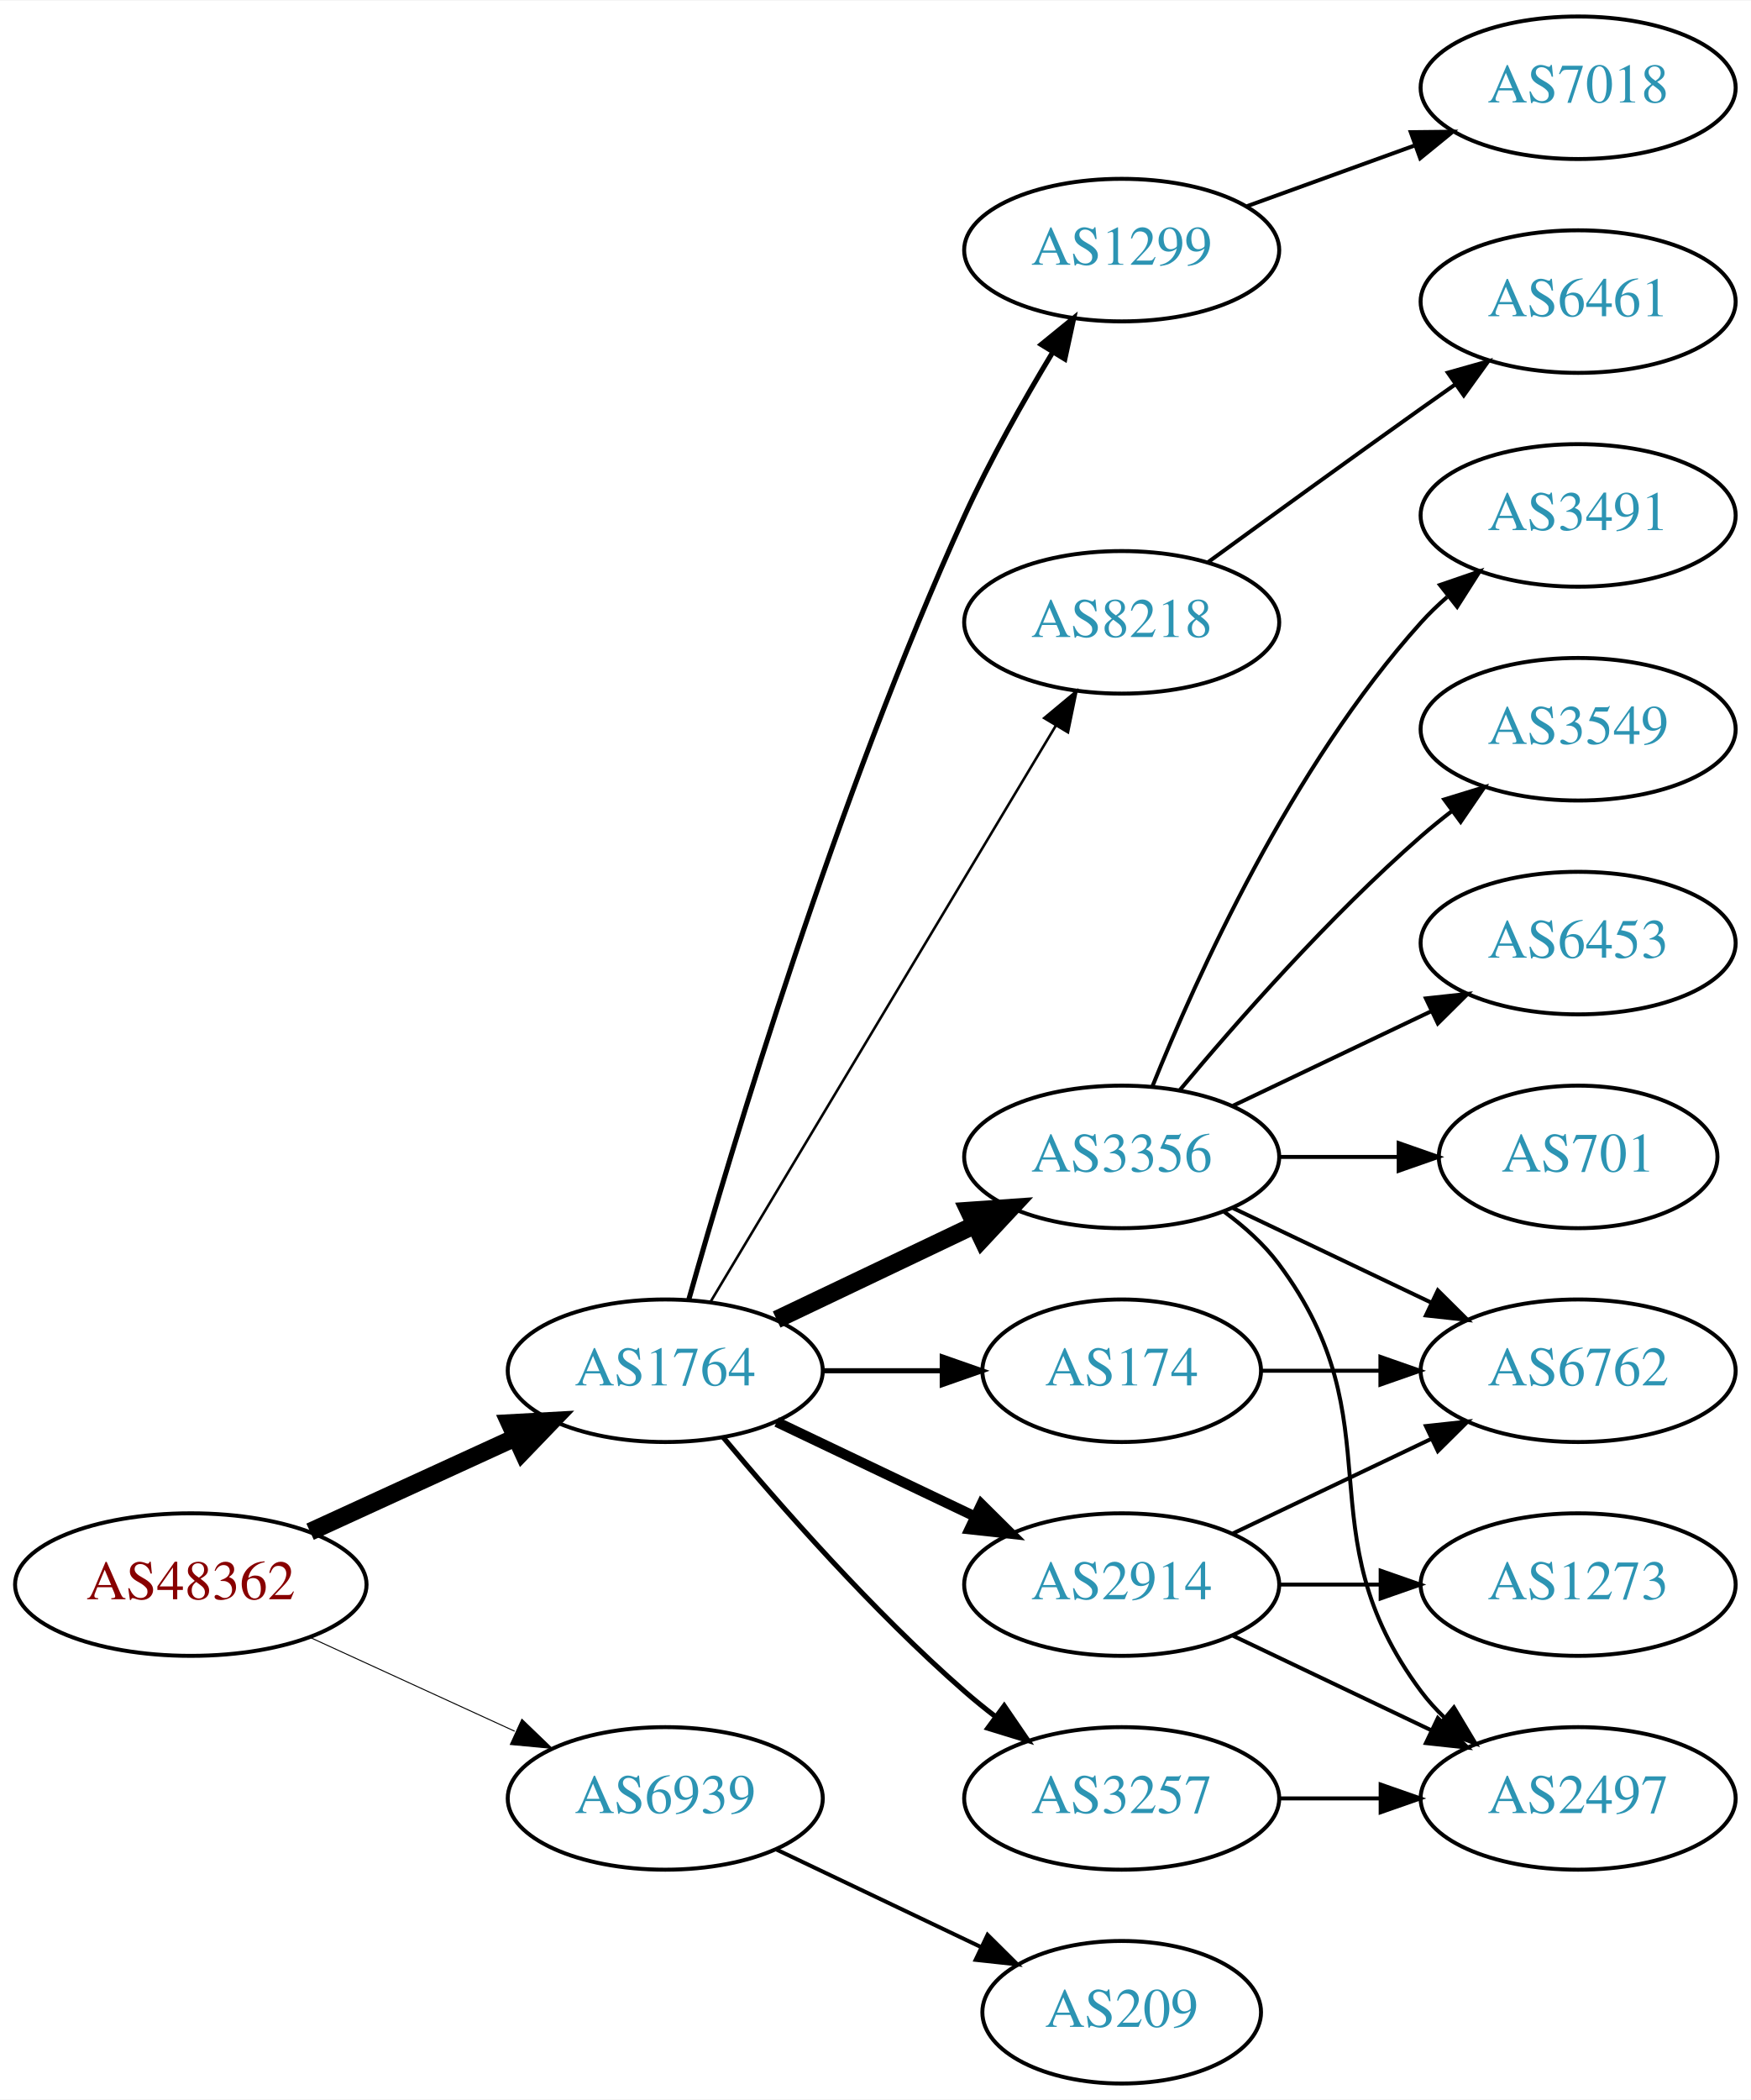
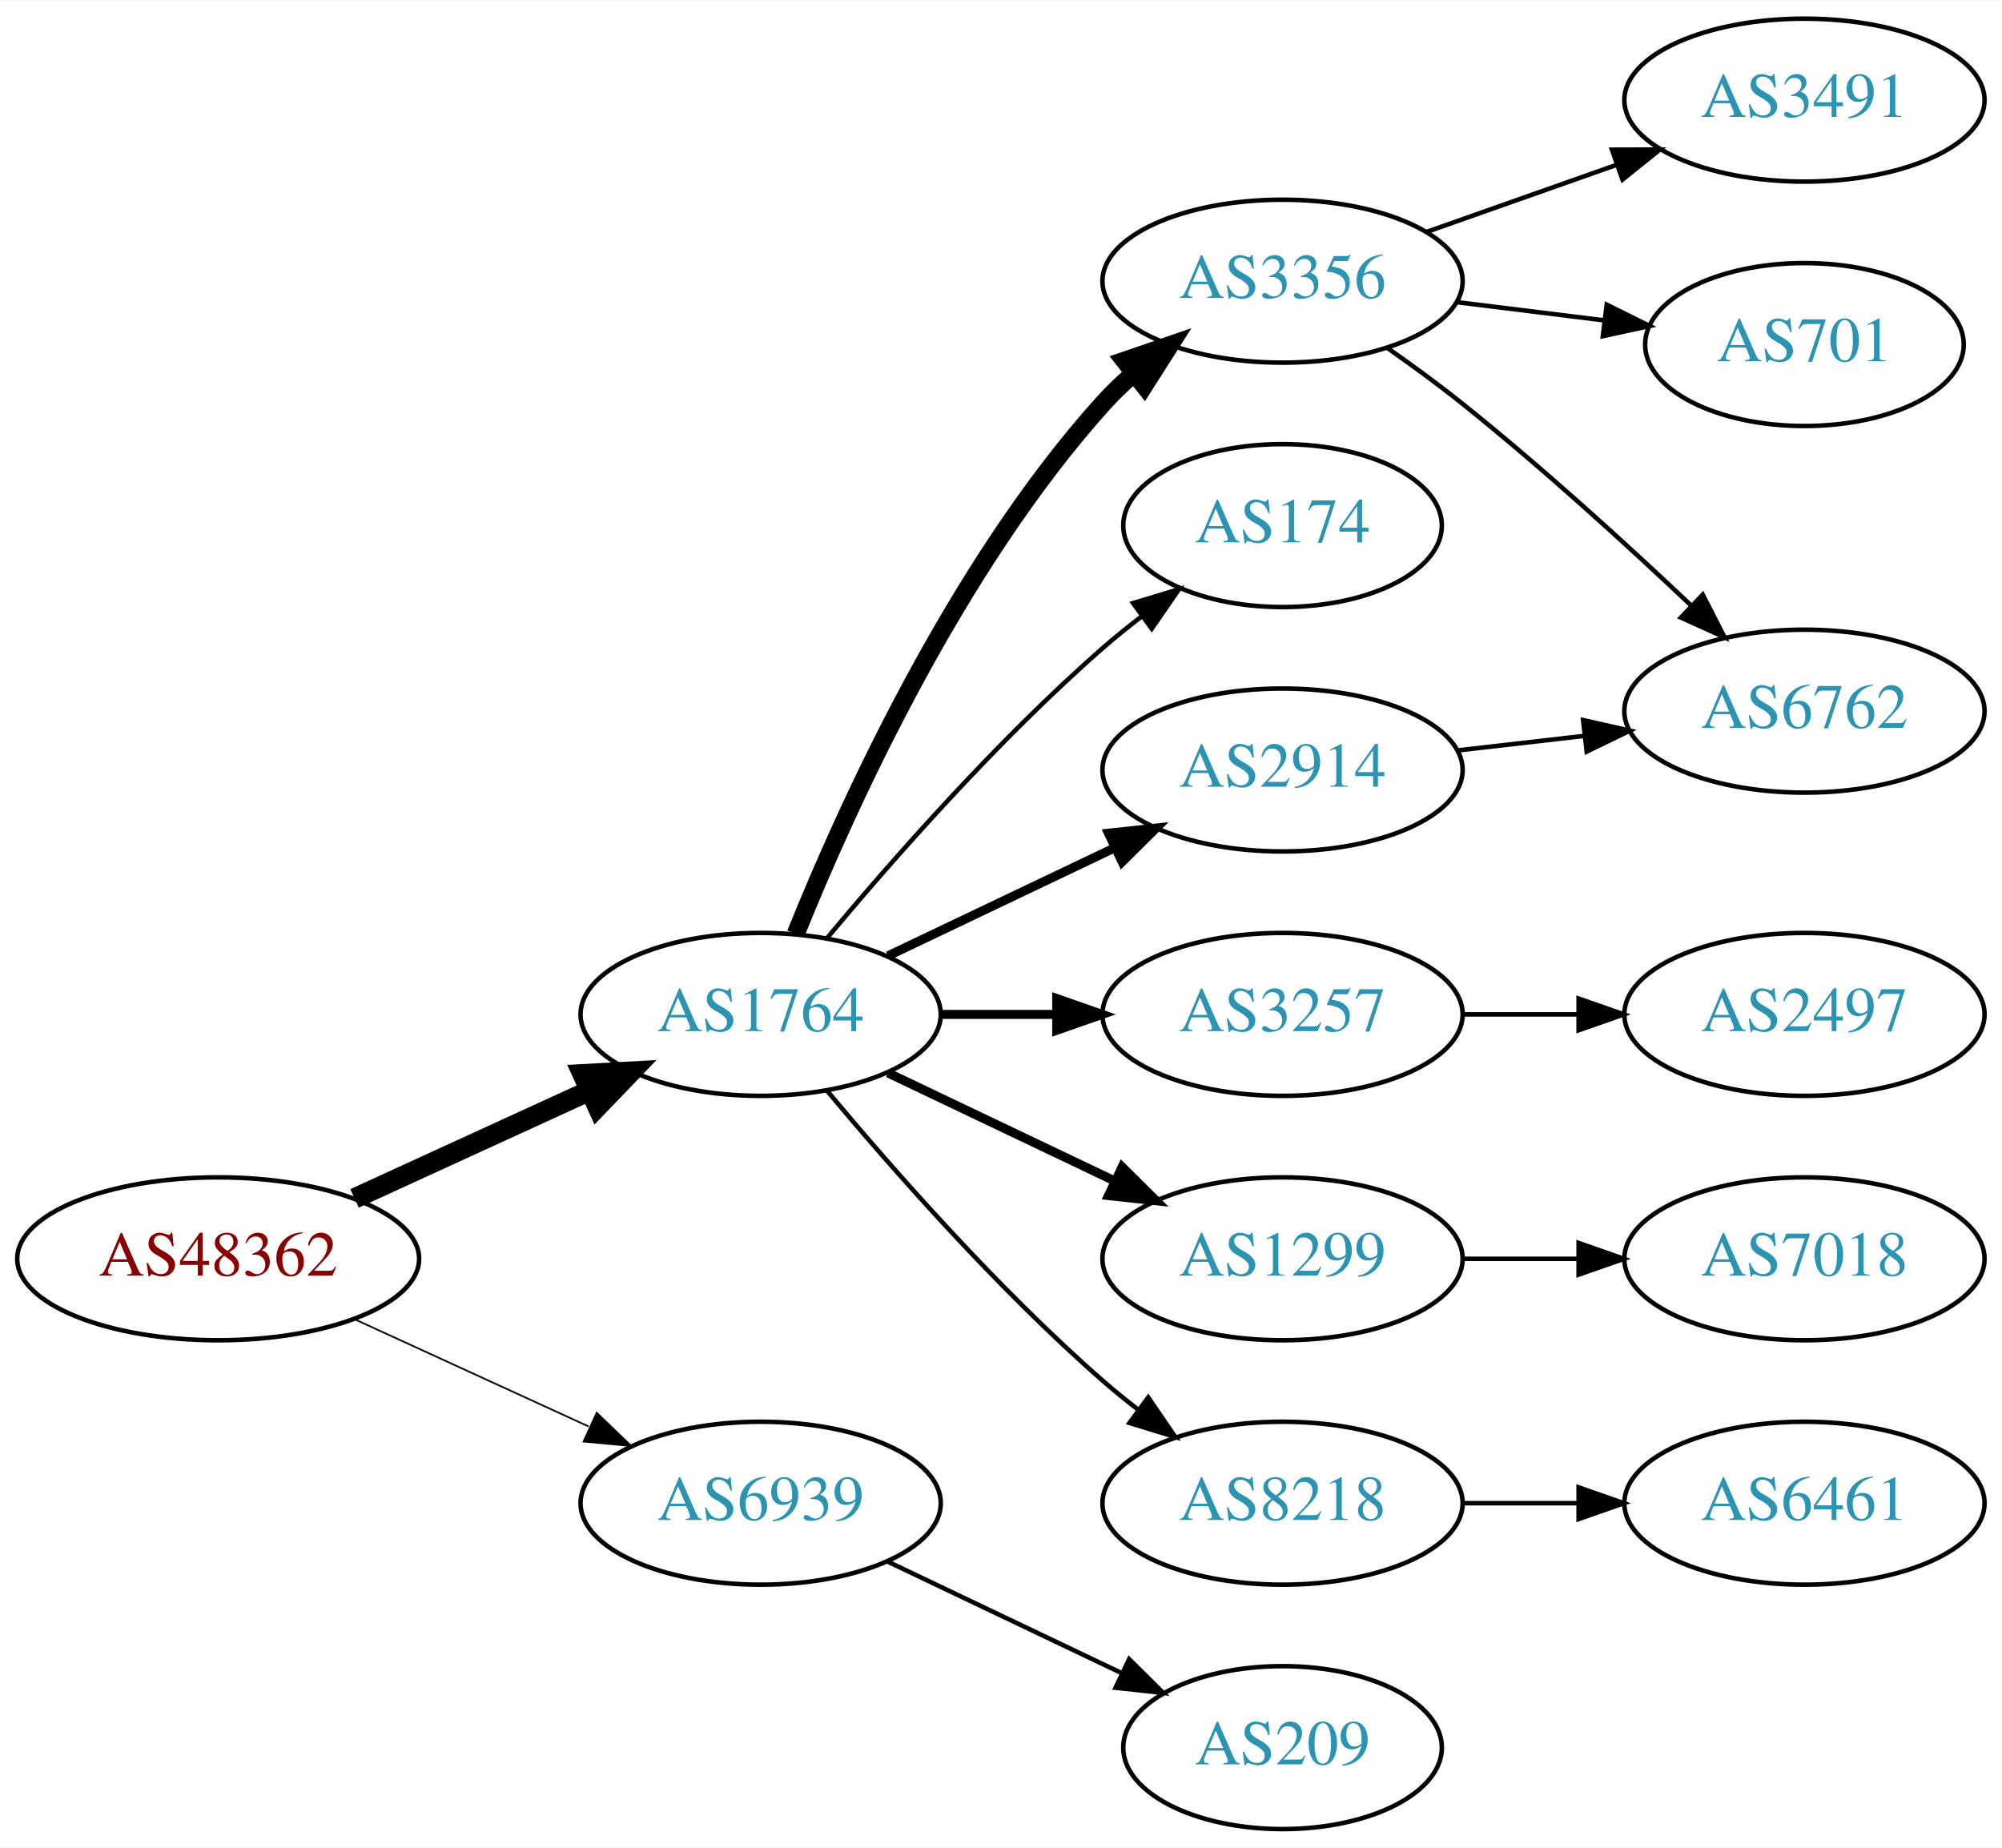
- <svg xmlns="http://www.w3.org/2000/svg" xmlns:xlink="http://www.w3.org/1999/xlink" width="442pt" height="530pt" viewBox="0.00 0.00 442.27 530.00">
-   <g id="graph0" class="graph" transform="scale(1 1) rotate(0) translate(4 526)">
-     <polygon fill="white" stroke="none" points="-4,4 -4,-526 438.271,-526 438.271,4 -4,4" />
+ <svg xmlns="http://www.w3.org/2000/svg" xmlns:xlink="http://www.w3.org/1999/xlink" width="442pt" height="408pt" viewBox="0.00 0.00 442.27 408.00">
+   <g id="graph0" class="graph" transform="scale(1 1) rotate(0) translate(4 404)">
+     <polygon fill="white" stroke="none" points="-4,4 -4,-404 438.271,-404 438.271,4 -4,4" />
    <g id="node1" class="node">
      <g id="a_node1">
        <a xlink:href="/asn/48362" xlink:title="AS48362 ~ Stadtwerke Feldkirch [AT]">
          <ellipse fill="#ffffff" stroke="black" cx="44.196" cy="-126" rx="44.393" ry="18" />
          <text text-anchor="middle" x="44.196" y="-122.3" font-family="Times,serif" font-size="14.00" fill="#880000">AS48362</text>
        </a>
      </g>
    </g>
    <g id="node2" class="node">
      <g id="a_node2">
        <a xlink:href="/asn/1764" xlink:title="AS1764 ~ NEXTLAYER-AS [AT]">
          <ellipse fill="#ffffff" stroke="black" cx="164.039" cy="-180" rx="39.794" ry="18" />
          <text text-anchor="middle" x="164.039" y="-176.3" font-family="Times,serif" font-size="14.00" fill="#2c94b3">AS1764</text>
        </a>
      </g>
    </g>
    <g id="edge1" class="edge">
      <path fill="none" stroke="black" stroke-width="4.5" d="M74.326,-139.348C89.937,-146.502 109.335,-155.391 126.007,-163.03" />
      <polygon fill="black" stroke="black" stroke-width="4.5" points="124.727,-166.775 135.459,-167.362 128.008,-159.616 124.727,-166.775" />
    </g>
    <g id="node3" class="node">
      <g id="a_node3">
        <a xlink:href="/asn/6939" xlink:title="AS6939 ~ Hurricane Electric LLC [US]">
          <ellipse fill="#ffffff" stroke="black" cx="164.039" cy="-72" rx="39.794" ry="18" />
          <text text-anchor="middle" x="164.039" y="-68.3" font-family="Times,serif" font-size="14.00" fill="#2c94b3">AS6939</text>
        </a>
      </g>
    </g>
    <g id="edge2" class="edge">
-       <path fill="none" stroke="black" stroke-width="0.25" d="M74.326,-112.652C89.937,-105.498 109.335,-96.609 126.007,-88.969" />
-       <polygon fill="black" stroke="black" stroke-width="0.25" points="127.826,-91.986 135.459,-84.638 124.91,-85.622 127.826,-91.986" />
+       <path fill="none" stroke="black" stroke-width="0.375" d="M74.326,-112.652C89.937,-105.498 109.335,-96.609 126.007,-88.969" />
+       <polygon fill="black" stroke="black" stroke-width="0.375" points="127.826,-91.986 135.459,-84.638 124.91,-85.622 127.826,-91.986" />
    </g>
    <g id="node4" class="node">
      <g id="a_node4">
-         <a xlink:href="/asn/8218" xlink:title="AS8218 ~ legacy Neotelecoms [FR]">
-           <ellipse fill="#ffffff" stroke="black" cx="279.332" cy="-369" rx="39.794" ry="18" />
-           <text text-anchor="middle" x="279.332" y="-365.3" font-family="Times,serif" font-size="14.00" fill="#2c94b3">AS8218</text>
+         <a xlink:href="/asn/3356" xlink:title="AS3356 ~ Level 3 Parent, LLC [US]">
+           <ellipse fill="#ffffff" stroke="black" cx="279.332" cy="-342" rx="39.794" ry="18" />
+           <text text-anchor="middle" x="279.332" y="-338.3" font-family="Times,serif" font-size="14.00" fill="#2c94b3">AS3356</text>
        </a>
      </g>
    </g>
    <g id="edge3" class="edge">
-       <path fill="none" stroke="black" stroke-width="0.643" d="M175.494,-197.442C195.475,-230.775 239.18,-303.686 262.666,-342.866" />
-       <polygon fill="black" stroke="black" stroke-width="0.643" points="259.758,-344.823 267.902,-351.6 265.762,-341.224 259.758,-344.823" />
+       <path fill="none" stroke="black" stroke-width="4" d="M171.786,-197.787C182.837,-225.243 206.891,-278.578 239.685,-315 241.688,-317.224 243.906,-319.363 246.239,-321.397" />
+       <polygon fill="black" stroke="black" stroke-width="4" points="244.437,-324.433 254.458,-327.873 248.769,-318.935 244.437,-324.433" />
    </g>
    <g id="node5" class="node">
      <g id="a_node5">
-         <a xlink:href="/asn/3356" xlink:title="AS3356 ~ Level 3 Parent, LLC [US]">
-           <ellipse fill="#ffffff" stroke="black" cx="279.332" cy="-234" rx="39.794" ry="18" />
-           <text text-anchor="middle" x="279.332" y="-230.3" font-family="Times,serif" font-size="14.00" fill="#2c94b3">AS3356</text>
+         <a xlink:href="/asn/174" xlink:title="AS174 ~ Cogent Communications [US]">
+           <ellipse fill="#ffffff" stroke="black" cx="279.332" cy="-288" rx="35.194" ry="18" />
+           <text text-anchor="middle" x="279.332" y="-284.3" font-family="Times,serif" font-size="14.00" fill="#2c94b3">AS174</text>
        </a>
      </g>
    </g>
    <g id="edge4" class="edge">
-       <path fill="none" stroke="black" stroke-width="4.5" d="M192.175,-192.934C207.169,-200.081 225.99,-209.052 242.213,-216.785" />
-       <polygon fill="black" stroke="black" stroke-width="4.5" points="240.695,-220.423 251.417,-221.171 244.084,-213.314 240.695,-220.423" />
+       <path fill="none" stroke="black" d="M178.669,-196.817C192.951,-213.929 216.498,-240.745 239.685,-261 242.355,-263.332 245.228,-265.648 248.158,-267.886" />
+       <polygon fill="black" stroke="black" points="246.309,-270.87 256.449,-273.939 250.436,-265.216 246.309,-270.87" />
    </g>
    <g id="node6" class="node">
      <g id="a_node6">
-         <a xlink:href="/asn/2914" xlink:title="AS2914 ~ NTT America, Inc. [US]">
-           <ellipse fill="#ffffff" stroke="black" cx="279.332" cy="-126" rx="39.794" ry="18" />
-           <text text-anchor="middle" x="279.332" y="-122.3" font-family="Times,serif" font-size="14.00" fill="#2c94b3">AS2914</text>
+         <a xlink:href="/asn/3257" xlink:title="AS3257 ~ GTT [DE]">
+           <ellipse fill="#ffffff" stroke="black" cx="279.332" cy="-180" rx="39.794" ry="18" />
+           <text text-anchor="middle" x="279.332" y="-176.3" font-family="Times,serif" font-size="14.00" fill="#2c94b3">AS3257</text>
        </a>
      </g>
    </g>
    <g id="edge5" class="edge">
-       <path fill="none" stroke="black" stroke-width="2.571" d="M192.175,-167.066C207.169,-159.919 225.99,-150.948 242.213,-143.215" />
-       <polygon fill="black" stroke="black" stroke-width="2.571" points="243.895,-146.291 251.417,-138.829 240.884,-139.972 243.895,-146.291" />
+       <path fill="none" stroke="black" stroke-width="2" d="M203.711,-180C211.914,-180 220.678,-180 229.21,-180" />
+       <polygon fill="black" stroke="black" stroke-width="2" points="229.449,-183.5 239.449,-180 229.449,-176.5 229.449,-183.5" />
    </g>
    <g id="node7" class="node">
      <g id="a_node7">
-         <a xlink:href="/asn/174" xlink:title="AS174 ~ Cogent Communications [US]">
-           <ellipse fill="#ffffff" stroke="black" cx="279.332" cy="-180" rx="35.194" ry="18" />
-           <text text-anchor="middle" x="279.332" y="-176.3" font-family="Times,serif" font-size="14.00" fill="#2c94b3">AS174</text>
+         <a xlink:href="/asn/2914" xlink:title="AS2914 ~ NTT America, Inc. [US]">
+           <ellipse fill="#ffffff" stroke="black" cx="279.332" cy="-234" rx="39.794" ry="18" />
+           <text text-anchor="middle" x="279.332" y="-230.3" font-family="Times,serif" font-size="14.00" fill="#2c94b3">AS2914</text>
        </a>
      </g>
    </g>
    <g id="edge6" class="edge">
-       <path fill="none" stroke="black" stroke-width="1.286" d="M203.711,-180C213.416,-180 223.907,-180 233.87,-180" />
-       <polygon fill="black" stroke="black" stroke-width="1.286" points="234.006,-183.5 244.006,-180 234.006,-176.5 234.006,-183.5" />
+       <path fill="none" stroke="black" stroke-width="2" d="M192.175,-192.934C207.169,-200.081 225.99,-209.052 242.213,-216.785" />
+       <polygon fill="black" stroke="black" stroke-width="2" points="240.884,-220.028 251.417,-221.171 243.895,-213.709 240.884,-220.028" />
    </g>
    <g id="node8" class="node">
      <g id="a_node8">
        <a xlink:href="/asn/1299" xlink:title="AS1299 ~ Telia Carrier [EU]">
-           <ellipse fill="#ffffff" stroke="black" cx="279.332" cy="-463" rx="39.794" ry="18" />
-           <text text-anchor="middle" x="279.332" y="-459.3" font-family="Times,serif" font-size="14.00" fill="#2c94b3">AS1299</text>
+           <ellipse fill="#ffffff" stroke="black" cx="279.332" cy="-126" rx="39.794" ry="18" />
+           <text text-anchor="middle" x="279.332" y="-122.3" font-family="Times,serif" font-size="14.00" fill="#2c94b3">AS1299</text>
        </a>
      </g>
    </g>
    <g id="edge7" class="edge">
-       <path fill="none" stroke="black" stroke-width="1.286" d="M170.018,-198.086C180.664,-235.766 207.329,-325.068 239.685,-396 246.08,-410.019 254.507,-424.932 261.859,-437.121" />
-       <polygon fill="black" stroke="black" stroke-width="1.286" points="259.005,-439.161 267.221,-445.851 264.97,-435.498 259.005,-439.161" />
+       <path fill="none" stroke="black" stroke-width="2" d="M192.175,-167.066C207.169,-159.919 225.99,-150.948 242.213,-143.215" />
+       <polygon fill="black" stroke="black" stroke-width="2" points="243.895,-146.291 251.417,-138.829 240.884,-139.972 243.895,-146.291" />
    </g>
    <g id="node9" class="node">
      <g id="a_node9">
-         <a xlink:href="/asn/3257" xlink:title="AS3257 ~ GTT [DE]">
+         <a xlink:href="/asn/8218" xlink:title="AS8218 ~ legacy Neotelecoms [FR]">
          <ellipse fill="#ffffff" stroke="black" cx="279.332" cy="-72" rx="39.794" ry="18" />
-           <text text-anchor="middle" x="279.332" y="-68.3" font-family="Times,serif" font-size="14.00" fill="#2c94b3">AS3257</text>
+           <text text-anchor="middle" x="279.332" y="-68.3" font-family="Times,serif" font-size="14.00" fill="#2c94b3">AS8218</text>
        </a>
      </g>
    </g>
    <g id="edge8" class="edge">
-       <path fill="none" stroke="black" stroke-width="1.286" d="M178.669,-163.183C192.951,-146.071 216.498,-119.255 239.685,-99 242.151,-96.846 244.789,-94.706 247.487,-92.628" />
-       <polygon fill="black" stroke="black" stroke-width="1.286" points="249.66,-95.375 255.641,-86.63 245.512,-89.736 249.66,-95.375" />
+       <path fill="none" stroke="black" d="M178.669,-163.183C192.951,-146.071 216.498,-119.255 239.685,-99 242.151,-96.846 244.789,-94.706 247.487,-92.628" />
+       <polygon fill="black" stroke="black" points="249.66,-95.375 255.641,-86.63 245.512,-89.736 249.66,-95.375" />
    </g>
-     <g id="node19" class="node">
-       <g id="a_node19">
+     <g id="node16" class="node">
+       <g id="a_node16">
        <a xlink:href="/asn/209" xlink:title="AS209 ~ CenturyLink Communications, LLC [US]">
          <ellipse fill="#ffffff" stroke="black" cx="279.332" cy="-18" rx="35.194" ry="18" />
          <text text-anchor="middle" x="279.332" y="-14.3" font-family="Times,serif" font-size="14.00" fill="#2c94b3">AS209</text>
        </a>
      </g>
    </g>
-     <g id="edge22" class="edge">
+     <g id="edge16" class="edge">
      <path fill="none" stroke="black" d="M192.175,-59.066C207.607,-51.71 227.092,-42.423 243.628,-34.541" />
      <polygon fill="black" stroke="black" points="245.448,-37.551 252.969,-30.089 242.436,-31.232 245.448,-37.551" />
    </g>
    <g id="node10" class="node">
      <g id="a_node10">
-         <a xlink:href="/asn/6461" xlink:title="AS6461 ~ Zayo Bandwidth [US]">
-           <ellipse fill="#ffffff" stroke="black" cx="394.625" cy="-450" rx="39.794" ry="18" />
-           <text text-anchor="middle" x="394.625" y="-446.3" font-family="Times,serif" font-size="14.00" fill="#2c94b3">AS6461</text>
+         <a xlink:href="/asn/6762" xlink:title="AS6762 ~ TELECOM ITALIA SPARKLE S.p.A. [IT]">
+           <ellipse fill="#ffffff" stroke="black" cx="394.625" cy="-247" rx="39.794" ry="18" />
+           <text text-anchor="middle" x="394.625" y="-243.3" font-family="Times,serif" font-size="14.00" fill="#2c94b3">AS6762</text>
        </a>
      </g>
    </g>
    <g id="edge9" class="edge">
-       <path fill="none" stroke="black" d="M301.18,-384.222C316.114,-395.091 336.727,-410.025 354.978,-423 357.799,-425.005 360.742,-427.085 363.69,-429.159" />
-       <polygon fill="black" stroke="black" points="361.717,-432.05 371.914,-434.926 365.736,-426.319 361.717,-432.05" />
+       <path fill="none" stroke="black" d="M302.357,-327.344C307.886,-323.467 313.736,-319.19 318.978,-315 336.54,-300.962 355.24,-283.923 369.531,-270.413" />
+       <polygon fill="black" stroke="black" points="372.157,-272.745 376.981,-263.312 367.327,-267.678 372.157,-272.745" />
    </g>
    <g id="node11" class="node">
      <g id="a_node11">
-         <a xlink:href="/asn/3549" xlink:title="AS3549 ~ Level 3 Parent, LLC [US]">
-           <ellipse fill="#ffffff" stroke="black" cx="394.625" cy="-342" rx="39.794" ry="18" />
-           <text text-anchor="middle" x="394.625" y="-338.3" font-family="Times,serif" font-size="14.00" fill="#2c94b3">AS3549</text>
+         <a xlink:href="/asn/3491" xlink:title="AS3491 ~ PCCW Global, Inc. [US]">
+           <ellipse fill="#ffffff" stroke="black" cx="394.625" cy="-382" rx="39.794" ry="18" />
+           <text text-anchor="middle" x="394.625" y="-378.3" font-family="Times,serif" font-size="14.00" fill="#2c94b3">AS3491</text>
        </a>
      </g>
    </g>
    <g id="edge10" class="edge">
-       <path fill="none" stroke="black" d="M293.962,-250.817C308.244,-267.929 331.791,-294.745 354.978,-315 357.444,-317.154 360.082,-319.294 362.78,-321.372" />
-       <polygon fill="black" stroke="black" points="360.805,-324.264 370.934,-327.37 364.953,-318.625 360.805,-324.264" />
+       <path fill="none" stroke="black" d="M311.289,-352.93C324.153,-357.472 339.259,-362.805 352.995,-367.655" />
+       <polygon fill="black" stroke="black" points="352.109,-371.054 362.704,-371.083 354.44,-364.453 352.109,-371.054" />
    </g>
    <g id="node12" class="node">
      <g id="a_node12">
-         <a xlink:href="/asn/6762" xlink:title="AS6762 ~ TELECOM ITALIA SPARKLE S.p.A. [IT]">
-           <ellipse fill="#ffffff" stroke="black" cx="394.625" cy="-180" rx="39.794" ry="18" />
-           <text text-anchor="middle" x="394.625" y="-176.3" font-family="Times,serif" font-size="14.00" fill="#2c94b3">AS6762</text>
+         <a xlink:href="/asn/701" xlink:title="AS701 ~ UUNET [US]">
+           <ellipse fill="#ffffff" stroke="black" cx="394.625" cy="-328" rx="35.194" ry="18" />
+           <text text-anchor="middle" x="394.625" y="-324.3" font-family="Times,serif" font-size="14.00" fill="#2c94b3">AS701</text>
        </a>
      </g>
    </g>
    <g id="edge11" class="edge">
-       <path fill="none" stroke="black" d="M307.468,-221.066C322.462,-213.919 341.283,-204.948 357.506,-197.215" />
-       <polygon fill="black" stroke="black" points="359.188,-200.291 366.71,-192.829 356.177,-193.972 359.188,-200.291" />
+       <path fill="none" stroke="black" d="M317.742,-337.377C328.194,-336.085 339.638,-334.671 350.397,-333.342" />
+       <polygon fill="black" stroke="black" points="350.952,-336.8 360.447,-332.1 350.094,-329.853 350.952,-336.8" />
    </g>
    <g id="node13" class="node">
      <g id="a_node13">
        <a xlink:href="/asn/2497" xlink:title="AS2497 ~ Internet Initiative Japan Inc. [JP]">
-           <ellipse fill="#ffffff" stroke="black" cx="394.625" cy="-72" rx="39.794" ry="18" />
-           <text text-anchor="middle" x="394.625" y="-68.3" font-family="Times,serif" font-size="14.00" fill="#2c94b3">AS2497</text>
+           <ellipse fill="#ffffff" stroke="black" cx="394.625" cy="-180" rx="39.794" ry="18" />
+           <text text-anchor="middle" x="394.625" y="-176.3" font-family="Times,serif" font-size="14.00" fill="#2c94b3">AS2497</text>
        </a>
      </g>
    </g>
    <g id="edge12" class="edge">
-       <path fill="none" stroke="black" d="M305.262,-220.118C310.338,-216.389 315.256,-211.984 318.978,-207 349.249,-166.458 324.707,-139.542 354.978,-99 356.723,-96.664 358.73,-94.455 360.893,-92.383" />
-       <polygon fill="black" stroke="black" points="363.253,-94.973 368.694,-85.882 358.771,-89.595 363.253,-94.973" />
+       <path fill="none" stroke="black" d="M319.004,-180C327.207,-180 335.971,-180 344.503,-180" />
+       <polygon fill="black" stroke="black" points="344.742,-183.5 354.742,-180 344.742,-176.5 344.742,-183.5" />
+     </g>
+     <g id="edge13" class="edge">
+       <path fill="none" stroke="black" d="M318.057,-238.329C327.038,-239.359 336.737,-240.472 346.094,-241.546" />
+       <polygon fill="black" stroke="black" points="345.731,-245.027 356.064,-242.69 346.529,-238.073 345.731,-245.027" />
+     </g>
+     <g id="node15" class="node">
+       <g id="a_node15">
+         <a xlink:href="/asn/7018" xlink:title="AS7018 ~ AT&amp;T Services, Inc. [US]">
+           <ellipse fill="#ffffff" stroke="black" cx="394.625" cy="-126" rx="39.794" ry="18" />
+           <text text-anchor="middle" x="394.625" y="-122.3" font-family="Times,serif" font-size="14.00" fill="#2c94b3">AS7018</text>
+         </a>
+       </g>
+     </g>
+     <g id="edge15" class="edge">
+       <path fill="none" stroke="black" d="M319.004,-126C327.207,-126 335.971,-126 344.503,-126" />
+       <polygon fill="black" stroke="black" points="344.742,-129.5 354.742,-126 344.742,-122.5 344.742,-129.5" />
    </g>
    <g id="node14" class="node">
      <g id="a_node14">
-         <a xlink:href="/asn/6453" xlink:title="AS6453 ~ TATA COMMUNICATIONS (AMERICA) INC [US]">
-           <ellipse fill="#ffffff" stroke="black" cx="394.625" cy="-288" rx="39.794" ry="18" />
-           <text text-anchor="middle" x="394.625" y="-284.3" font-family="Times,serif" font-size="14.00" fill="#2c94b3">AS6453</text>
-         </a>
-       </g>
-     </g>
-     <g id="edge13" class="edge">
-       <path fill="none" stroke="black" d="M307.468,-246.934C322.462,-254.081 341.283,-263.052 357.506,-270.785" />
-       <polygon fill="black" stroke="black" points="356.177,-274.028 366.71,-275.171 359.188,-267.709 356.177,-274.028" />
-     </g>
-     <g id="node15" class="node">
-       <g id="a_node15">
-         <a xlink:href="/asn/701" xlink:title="AS701 ~ UUNET [US]">
-           <ellipse fill="#ffffff" stroke="black" cx="394.625" cy="-234" rx="35.194" ry="18" />
-           <text text-anchor="middle" x="394.625" y="-230.3" font-family="Times,serif" font-size="14.00" fill="#2c94b3">AS701</text>
+         <a xlink:href="/asn/6461" xlink:title="AS6461 ~ Zayo Bandwidth [US]">
+           <ellipse fill="#ffffff" stroke="black" cx="394.625" cy="-72" rx="39.794" ry="18" />
+           <text text-anchor="middle" x="394.625" y="-68.3" font-family="Times,serif" font-size="14.00" fill="#2c94b3">AS6461</text>
        </a>
      </g>
    </g>
    <g id="edge14" class="edge">
-       <path fill="none" stroke="black" d="M319.004,-234C328.709,-234 339.2,-234 349.163,-234" />
-       <polygon fill="black" stroke="black" points="349.299,-237.5 359.299,-234 349.299,-230.5 349.299,-237.5" />
-     </g>
-     <g id="node16" class="node">
-       <g id="a_node16">
-         <a xlink:href="/asn/3491" xlink:title="AS3491 ~ PCCW Global, Inc. [US]">
-           <ellipse fill="#ffffff" stroke="black" cx="394.625" cy="-396" rx="39.794" ry="18" />
-           <text text-anchor="middle" x="394.625" y="-392.3" font-family="Times,serif" font-size="14.00" fill="#2c94b3">AS3491</text>
-         </a>
-       </g>
-     </g>
-     <g id="edge15" class="edge">
-       <path fill="none" stroke="black" d="M287.079,-251.787C298.13,-279.243 322.184,-332.578 354.978,-369 356.98,-371.224 359.199,-373.363 361.532,-375.397" />
-       <polygon fill="black" stroke="black" points="359.73,-378.433 369.751,-381.873 364.062,-372.935 359.73,-378.433" />
-     </g>
-     <g id="edge18" class="edge">
-       <path fill="none" stroke="black" d="M307.468,-138.934C322.462,-146.081 341.283,-155.052 357.506,-162.785" />
-       <polygon fill="black" stroke="black" points="356.177,-166.028 366.71,-167.171 359.188,-159.709 356.177,-166.028" />
-     </g>
-     <g id="edge17" class="edge">
-       <path fill="none" stroke="black" d="M307.468,-113.066C322.462,-105.919 341.283,-96.948 357.506,-89.215" />
-       <polygon fill="black" stroke="black" points="359.188,-92.291 366.71,-84.829 356.177,-85.972 359.188,-92.291" />
-     </g>
-     <g id="node17" class="node">
-       <g id="a_node17">
-         <a xlink:href="/asn/1273" xlink:title="AS1273 ~ Vodafone Group PLC [EU]">
-           <ellipse fill="#ffffff" stroke="black" cx="394.625" cy="-126" rx="39.794" ry="18" />
-           <text text-anchor="middle" x="394.625" y="-122.3" font-family="Times,serif" font-size="14.00" fill="#2c94b3">AS1273</text>
-         </a>
-       </g>
-     </g>
-     <g id="edge19" class="edge">
-       <path fill="none" stroke="black" d="M319.004,-126C327.207,-126 335.971,-126 344.503,-126" />
-       <polygon fill="black" stroke="black" points="344.742,-129.5 354.742,-126 344.742,-122.5 344.742,-129.5" />
-     </g>
-     <g id="edge16" class="edge">
-       <path fill="none" stroke="black" d="M314.631,-180C324.008,-180 334.358,-180 344.393,-180" />
-       <polygon fill="black" stroke="black" points="344.681,-183.5 354.681,-180 344.681,-176.5 344.681,-183.5" />
-     </g>
-     <g id="node18" class="node">
-       <g id="a_node18">
-         <a xlink:href="/asn/7018" xlink:title="AS7018 ~ AT&amp;T Services, Inc. [US]">
-           <ellipse fill="#ffffff" stroke="black" cx="394.625" cy="-504" rx="39.794" ry="18" />
-           <text text-anchor="middle" x="394.625" y="-500.3" font-family="Times,serif" font-size="14.00" fill="#2c94b3">AS7018</text>
-         </a>
-       </g>
-     </g>
-     <g id="edge20" class="edge">
-       <path fill="none" stroke="black" d="M310.99,-474.095C323.963,-478.79 339.256,-484.324 353.137,-489.348" />
-       <polygon fill="black" stroke="black" points="352.347,-492.784 362.941,-492.896 354.729,-486.202 352.347,-492.784" />
-     </g>
-     <g id="edge21" class="edge">
      <path fill="none" stroke="black" d="M319.004,-72C327.207,-72 335.971,-72 344.503,-72" />
      <polygon fill="black" stroke="black" points="344.742,-75.5 354.742,-72 344.742,-68.5 344.742,-75.5" />
    </g>
  </g>
</svg>
